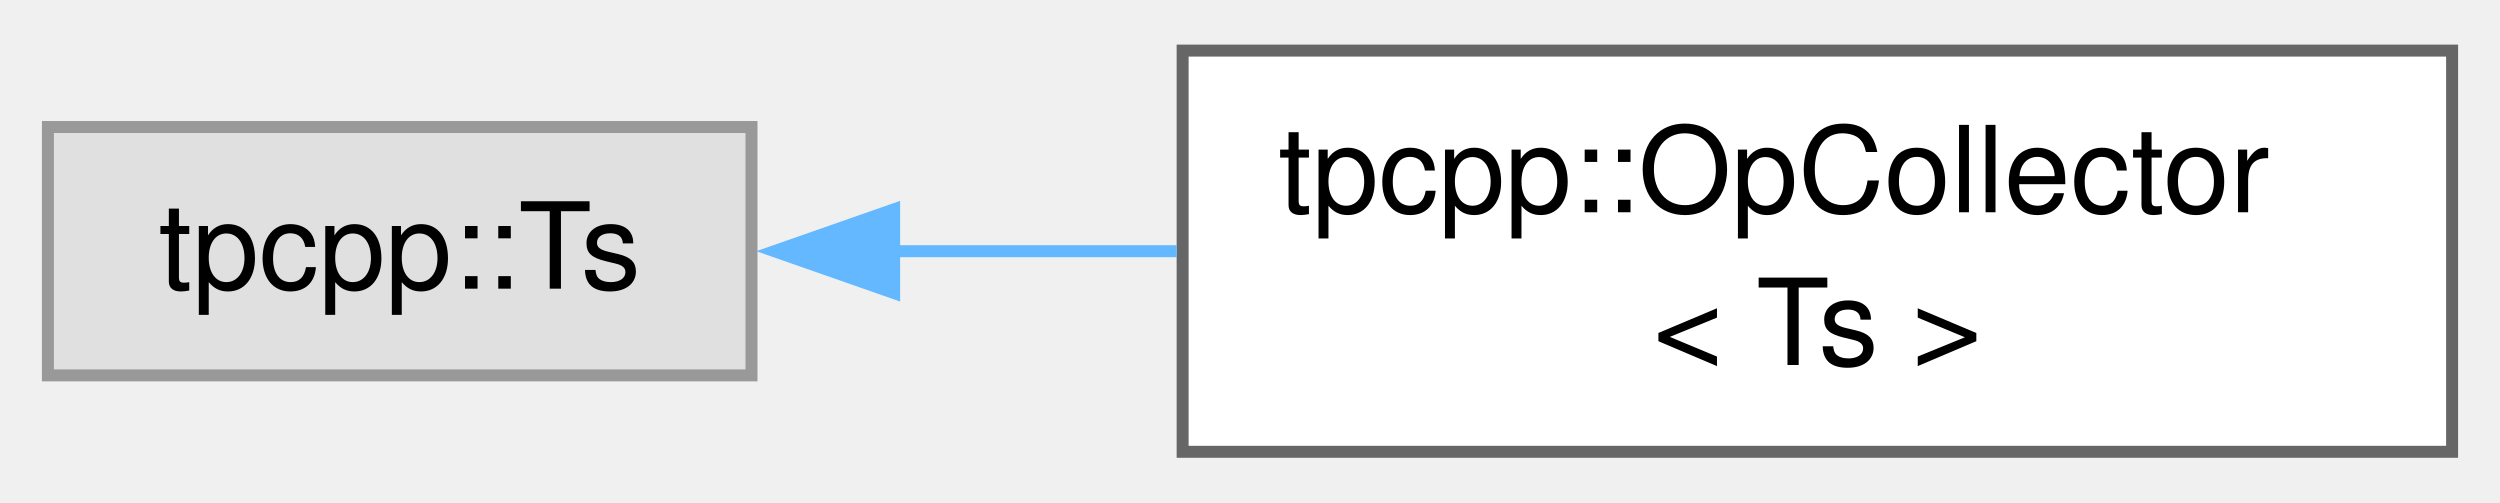
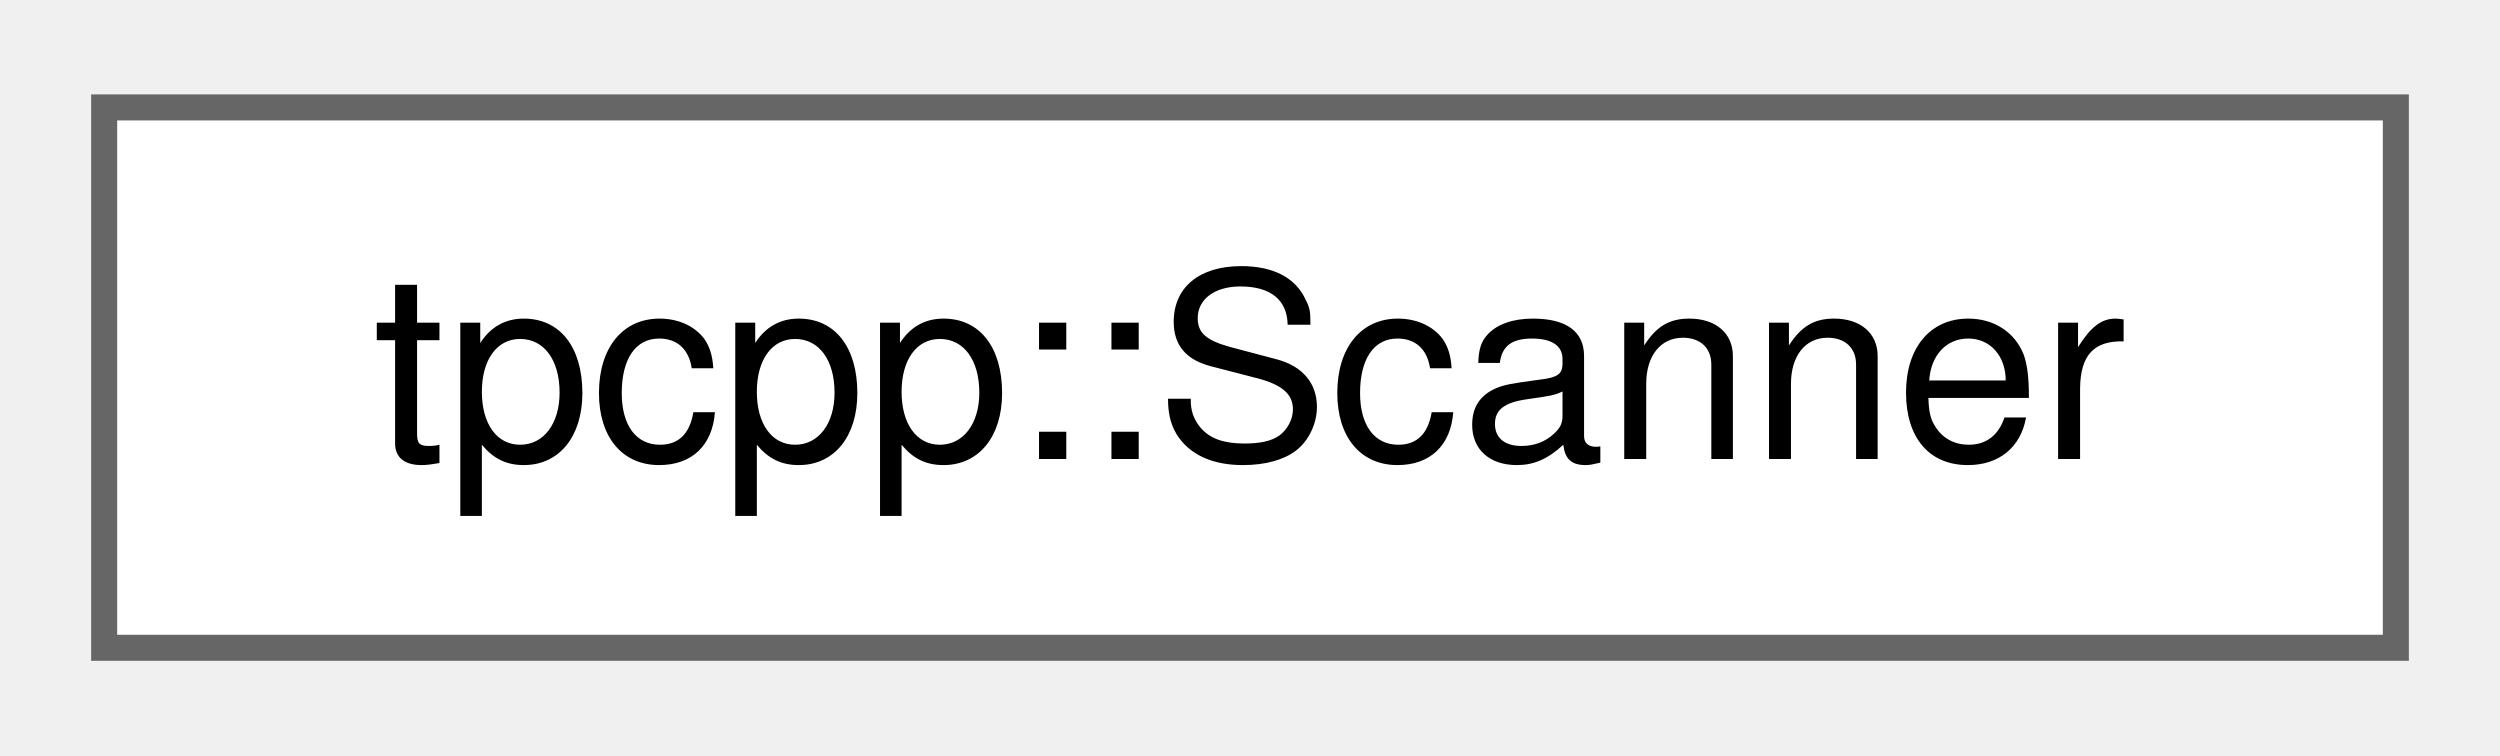
- <svg xmlns="http://www.w3.org/2000/svg" xmlns:xlink="http://www.w3.org/1999/xlink" width="209pt" height="42pt" viewBox="0.00 0.00 208.75 41.50">
-   <g id="graph0" class="graph" transform="scale(1 1) rotate(0) translate(4 37.5)">
+ <svg xmlns="http://www.w3.org/2000/svg" xmlns:xlink="http://www.w3.org/1999/xlink" width="96pt" height="29pt" viewBox="0.00 0.00 96.00 28.75">
+   <g id="graph0" class="graph" transform="scale(1 1) rotate(0) translate(4 24.75)">
    <g id="Node000000" class="node">
      <g id="a_Node000000">
-         <a xlink:title=" ">
-           <polygon fill="#e0e0e0" stroke="#999999" points="58.75,-27.12 0,-27.12 0,-6.38 58.75,-6.38 58.75,-27.12" />
-           <text text-anchor="middle" x="29.38" y="-13.62" font-family="Helvetica,sans-Serif" font-size="10.00">tpcpp::Ts</text>
-         </a>
-       </g>
-     </g>
-     <g id="Node000001" class="node">
-       <g id="a_Node000001">
-         <a xlink:href="structtpcpp_1_1OpCollector.html" target="_top" xlink:title="Helper class to collect call operators from all lambdas.">
-           <polygon fill="white" stroke="#666666" points="200.75,-33.5 94.75,-33.5 94.75,0 200.75,0 200.75,-33.5" />
-           <text text-anchor="start" x="102.75" y="-20" font-family="Helvetica,sans-Serif" font-size="10.00">tpcpp::OpCollector</text>
-           <text text-anchor="middle" x="147.75" y="-7.25" font-family="Helvetica,sans-Serif" font-size="10.00">&lt; Ts &gt;</text>
-         </a>
-       </g>
-     </g>
-     <g id="edge3_Node000000_Node000001" class="edge">
-       <g id="a_edge3_Node000000_Node000001">
-         <a xlink:title=" ">
-           <path fill="none" stroke="#63b8ff" d="M70.65,-16.75C78.27,-16.75 86.34,-16.75 94.27,-16.75" />
-           <polygon fill="#63b8ff" stroke="#63b8ff" points="70.66,-13.25 60.66,-16.75 70.66,-20.25 70.66,-13.25" />
+         <a xlink:href="classtpcpp_1_1Scanner.html" target="_top" xlink:title="The tpcpp scanner/lexer.">
+           <polygon fill="white" stroke="#666666" points="88,-20.75 0,-20.75 0,0 88,0 88,-20.75" />
+           <text text-anchor="middle" x="44" y="-7.25" font-family="Helvetica,sans-Serif" font-size="10.00">tpcpp::Scanner</text>
        </a>
      </g>
    </g>
  </g>
</svg>
